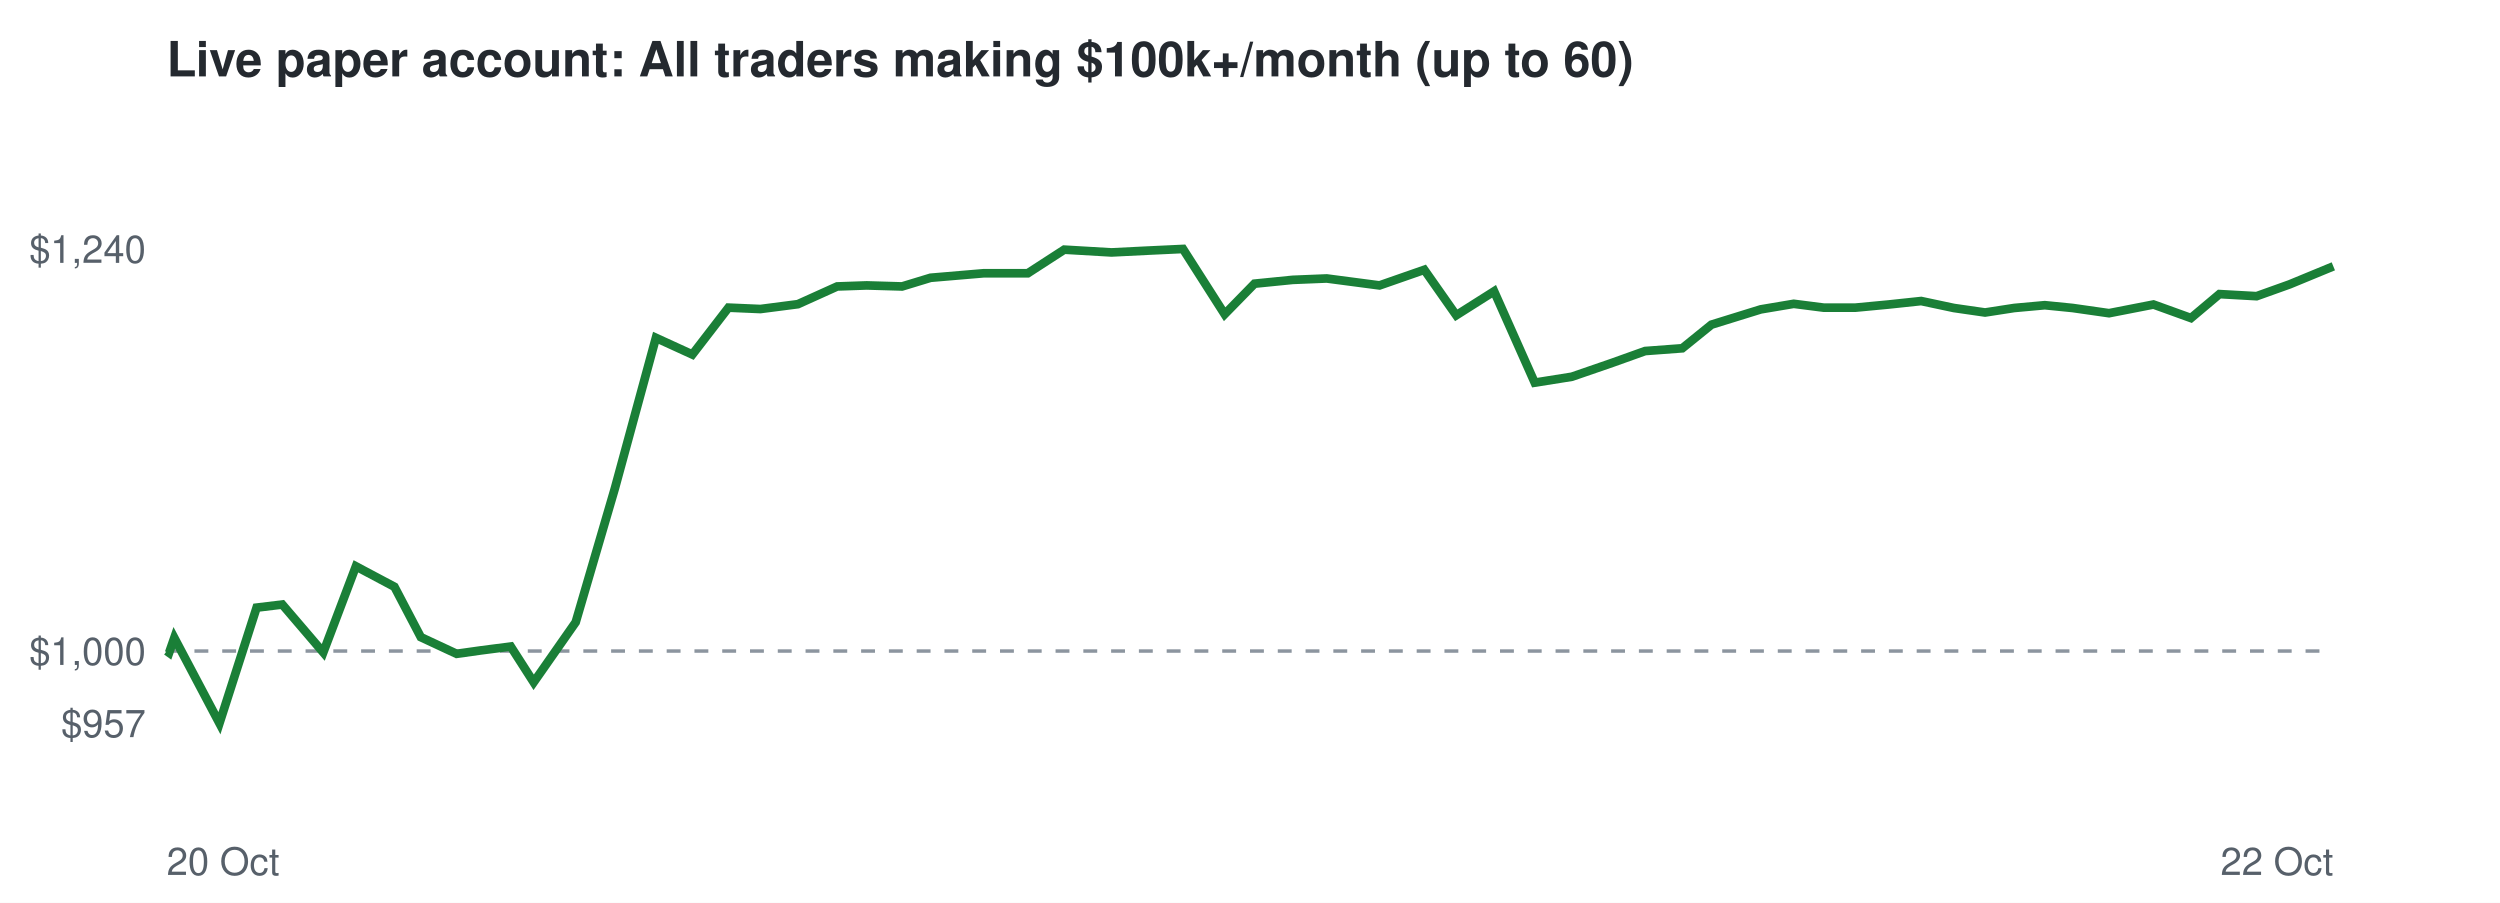
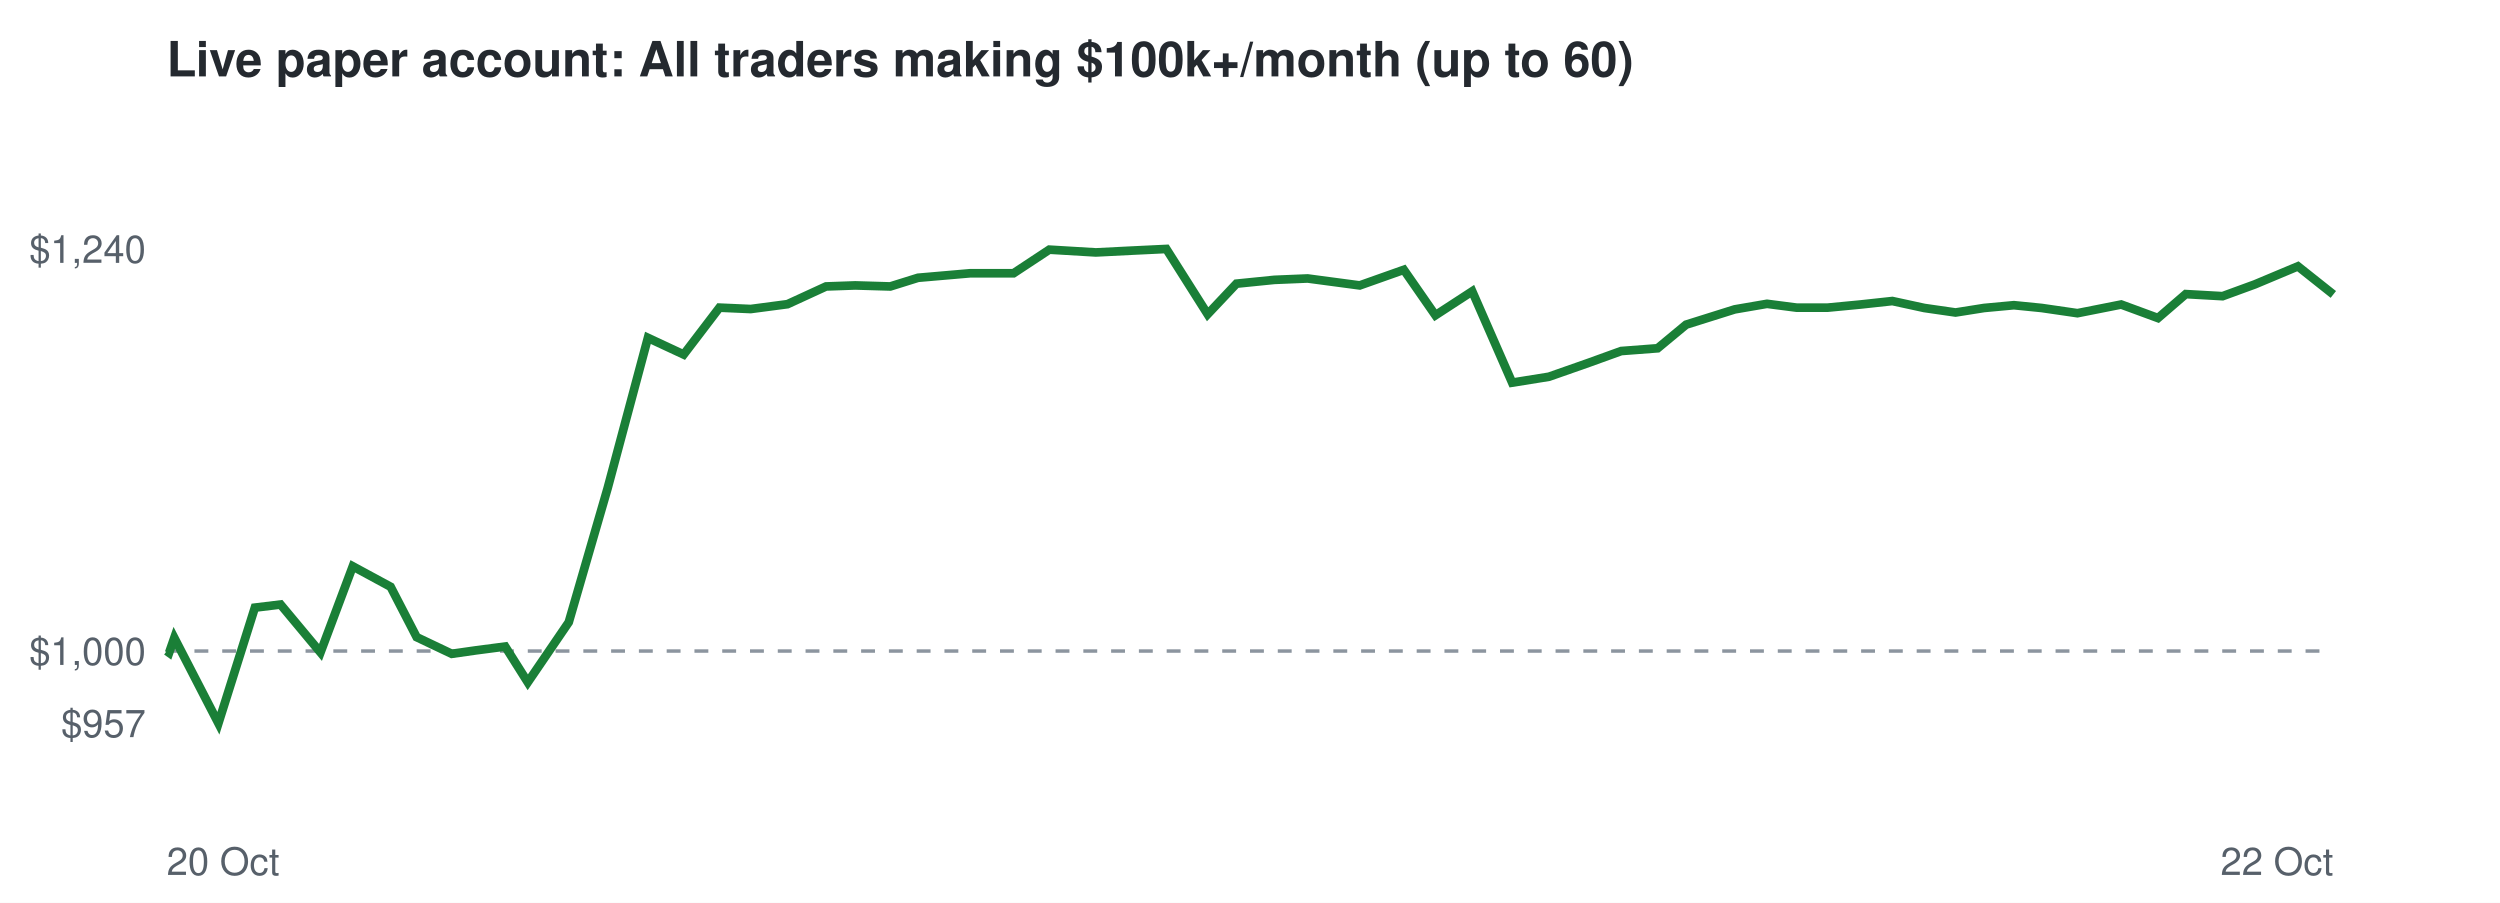
<svg xmlns="http://www.w3.org/2000/svg" viewBox="0 0 720 260" font-family="Helvetica,Arial,sans-serif">
  <rect width="720" height="260" fill="#ffffff" />
  <text x="48" y="22" font-size="14" font-weight="bold" fill="#24292f">Live paper account: All traders making $100k+/month (up to 60)</text>
  <line x1="48" x2="672" y1="187.5" y2="187.5" stroke="#8c959f" stroke-dasharray="4 4" />
  <text x="42" y="212.3" font-size="11" text-anchor="end" fill="#57606a">$957</text>
  <text x="42" y="191.5" font-size="11" text-anchor="end" fill="#57606a">$1,000</text>
  <text x="42" y="75.7" font-size="11" text-anchor="end" fill="#57606a">$1,240</text>
  <text x="48" y="252" font-size="11" fill="#57606a">20 Oct</text>
  <text x="672" y="252" font-size="11" text-anchor="end" fill="#57606a">22 Oct</text>
-   <polyline points="48.0,187.5 48.7,188.0 50.2,183.7 63.2,208.3 73.9,175.0 81.3,174.1 93.1,187.9 102.5,163.1 113.6,169.0 121.2,183.5 131.5,188.3 138.6,187.3 147.1,186.2 153.7,196.5 165.8,179.2 177.1,140.6 188.9,97.3 199.4,102.1 209.8,88.6 219.0,89.0 229.8,87.6 241.1,82.5 249.6,82.2 259.8,82.5 268.0,80.0 283.3,78.7 296.0,78.7 306.5,71.9 320.1,72.7 330.1,72.2 340.7,71.7 352.7,90.5 361.3,81.7 372.3,80.6 382.1,80.2 397.3,82.2 410.2,77.7 419.4,90.8 430.3,83.9 442.0,110.2 452.7,108.5 464.3,104.5 473.8,101.1 484.5,100.3 492.9,93.5 507.1,89.1 516.6,87.5 525.2,88.6 534.4,88.6 543.9,87.7 553.3,86.7 562.7,88.7 571.7,90.0 580.1,88.7 588.9,87.9 596.9,88.7 607.4,90.2 620.2,87.7 631.0,91.6 639.2,84.7 649.9,85.3 659.4,81.9 672.0,76.7" fill="none" stroke="#1a7f37" stroke-width="2.5" />
+   <polyline points="48.0,187.5 48.7,188.0 50.2,183.7 62.9,208.3 73.4,175.0 80.8,174.1 92.3,187.9 101.6,163.1 112.5,169.0 120.0,183.5 130.1,188.3 137.1,187.3 145.5,186.2 152.0,196.5 163.8,179.2 175.0,140.6 186.6,97.3 196.9,102.1 207.2,88.6 216.2,89.0 226.8,87.6 237.9,82.5 246.3,82.2 256.4,82.5 264.4,80.0 279.4,78.7 291.9,78.7 302.2,71.9 315.6,72.7 325.5,72.2 335.9,71.7 347.8,90.5 356.1,81.7 367.0,80.6 376.6,80.2 391.6,82.2 404.3,77.7 413.4,90.8 424.0,83.9 435.5,110.2 446.1,108.5 457.5,104.5 466.9,101.1 477.4,100.3 485.6,93.5 499.6,89.1 508.9,87.5 517.4,88.6 526.4,88.6 535.8,87.7 545.0,86.7 554.2,88.7 563.2,90.0 571.4,88.7 580.0,87.9 588.0,88.7 598.3,90.2 610.9,87.7 621.5,91.6 629.5,84.7 640.1,85.3 649.4,81.9 661.8,76.7 672.0,84.8" fill="none" stroke="#1a7f37" stroke-width="2.5" />
</svg>
